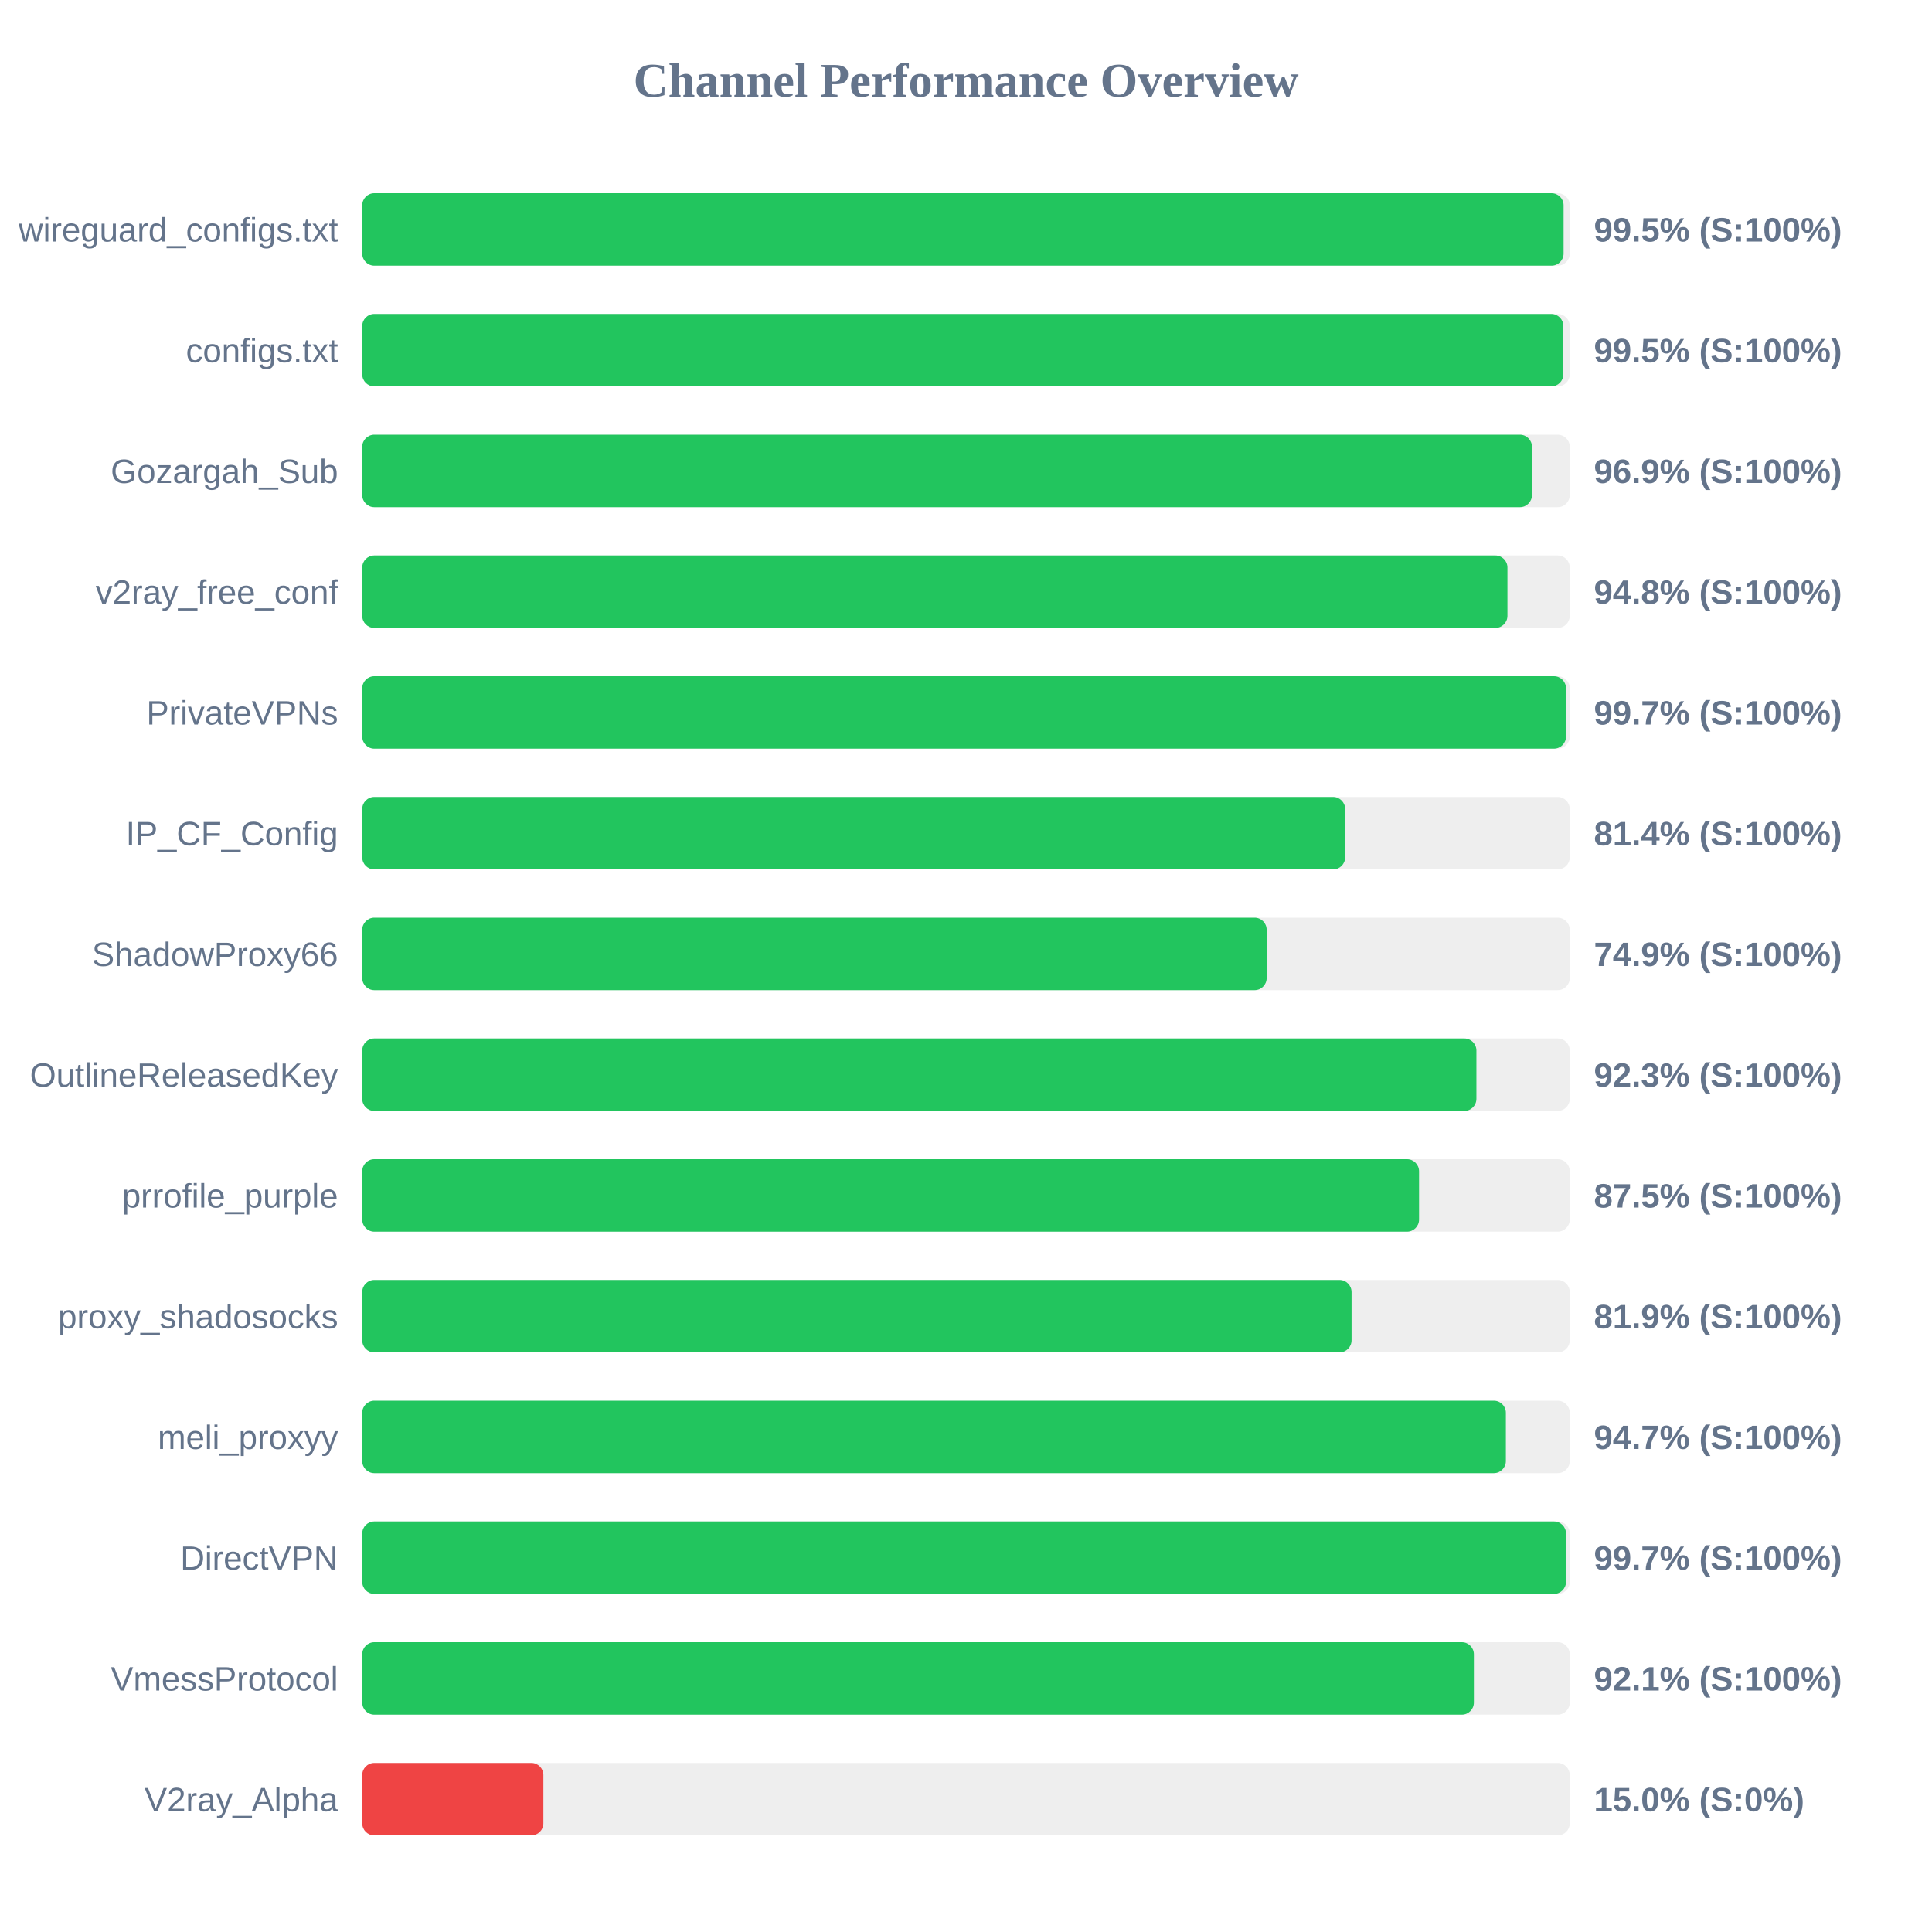
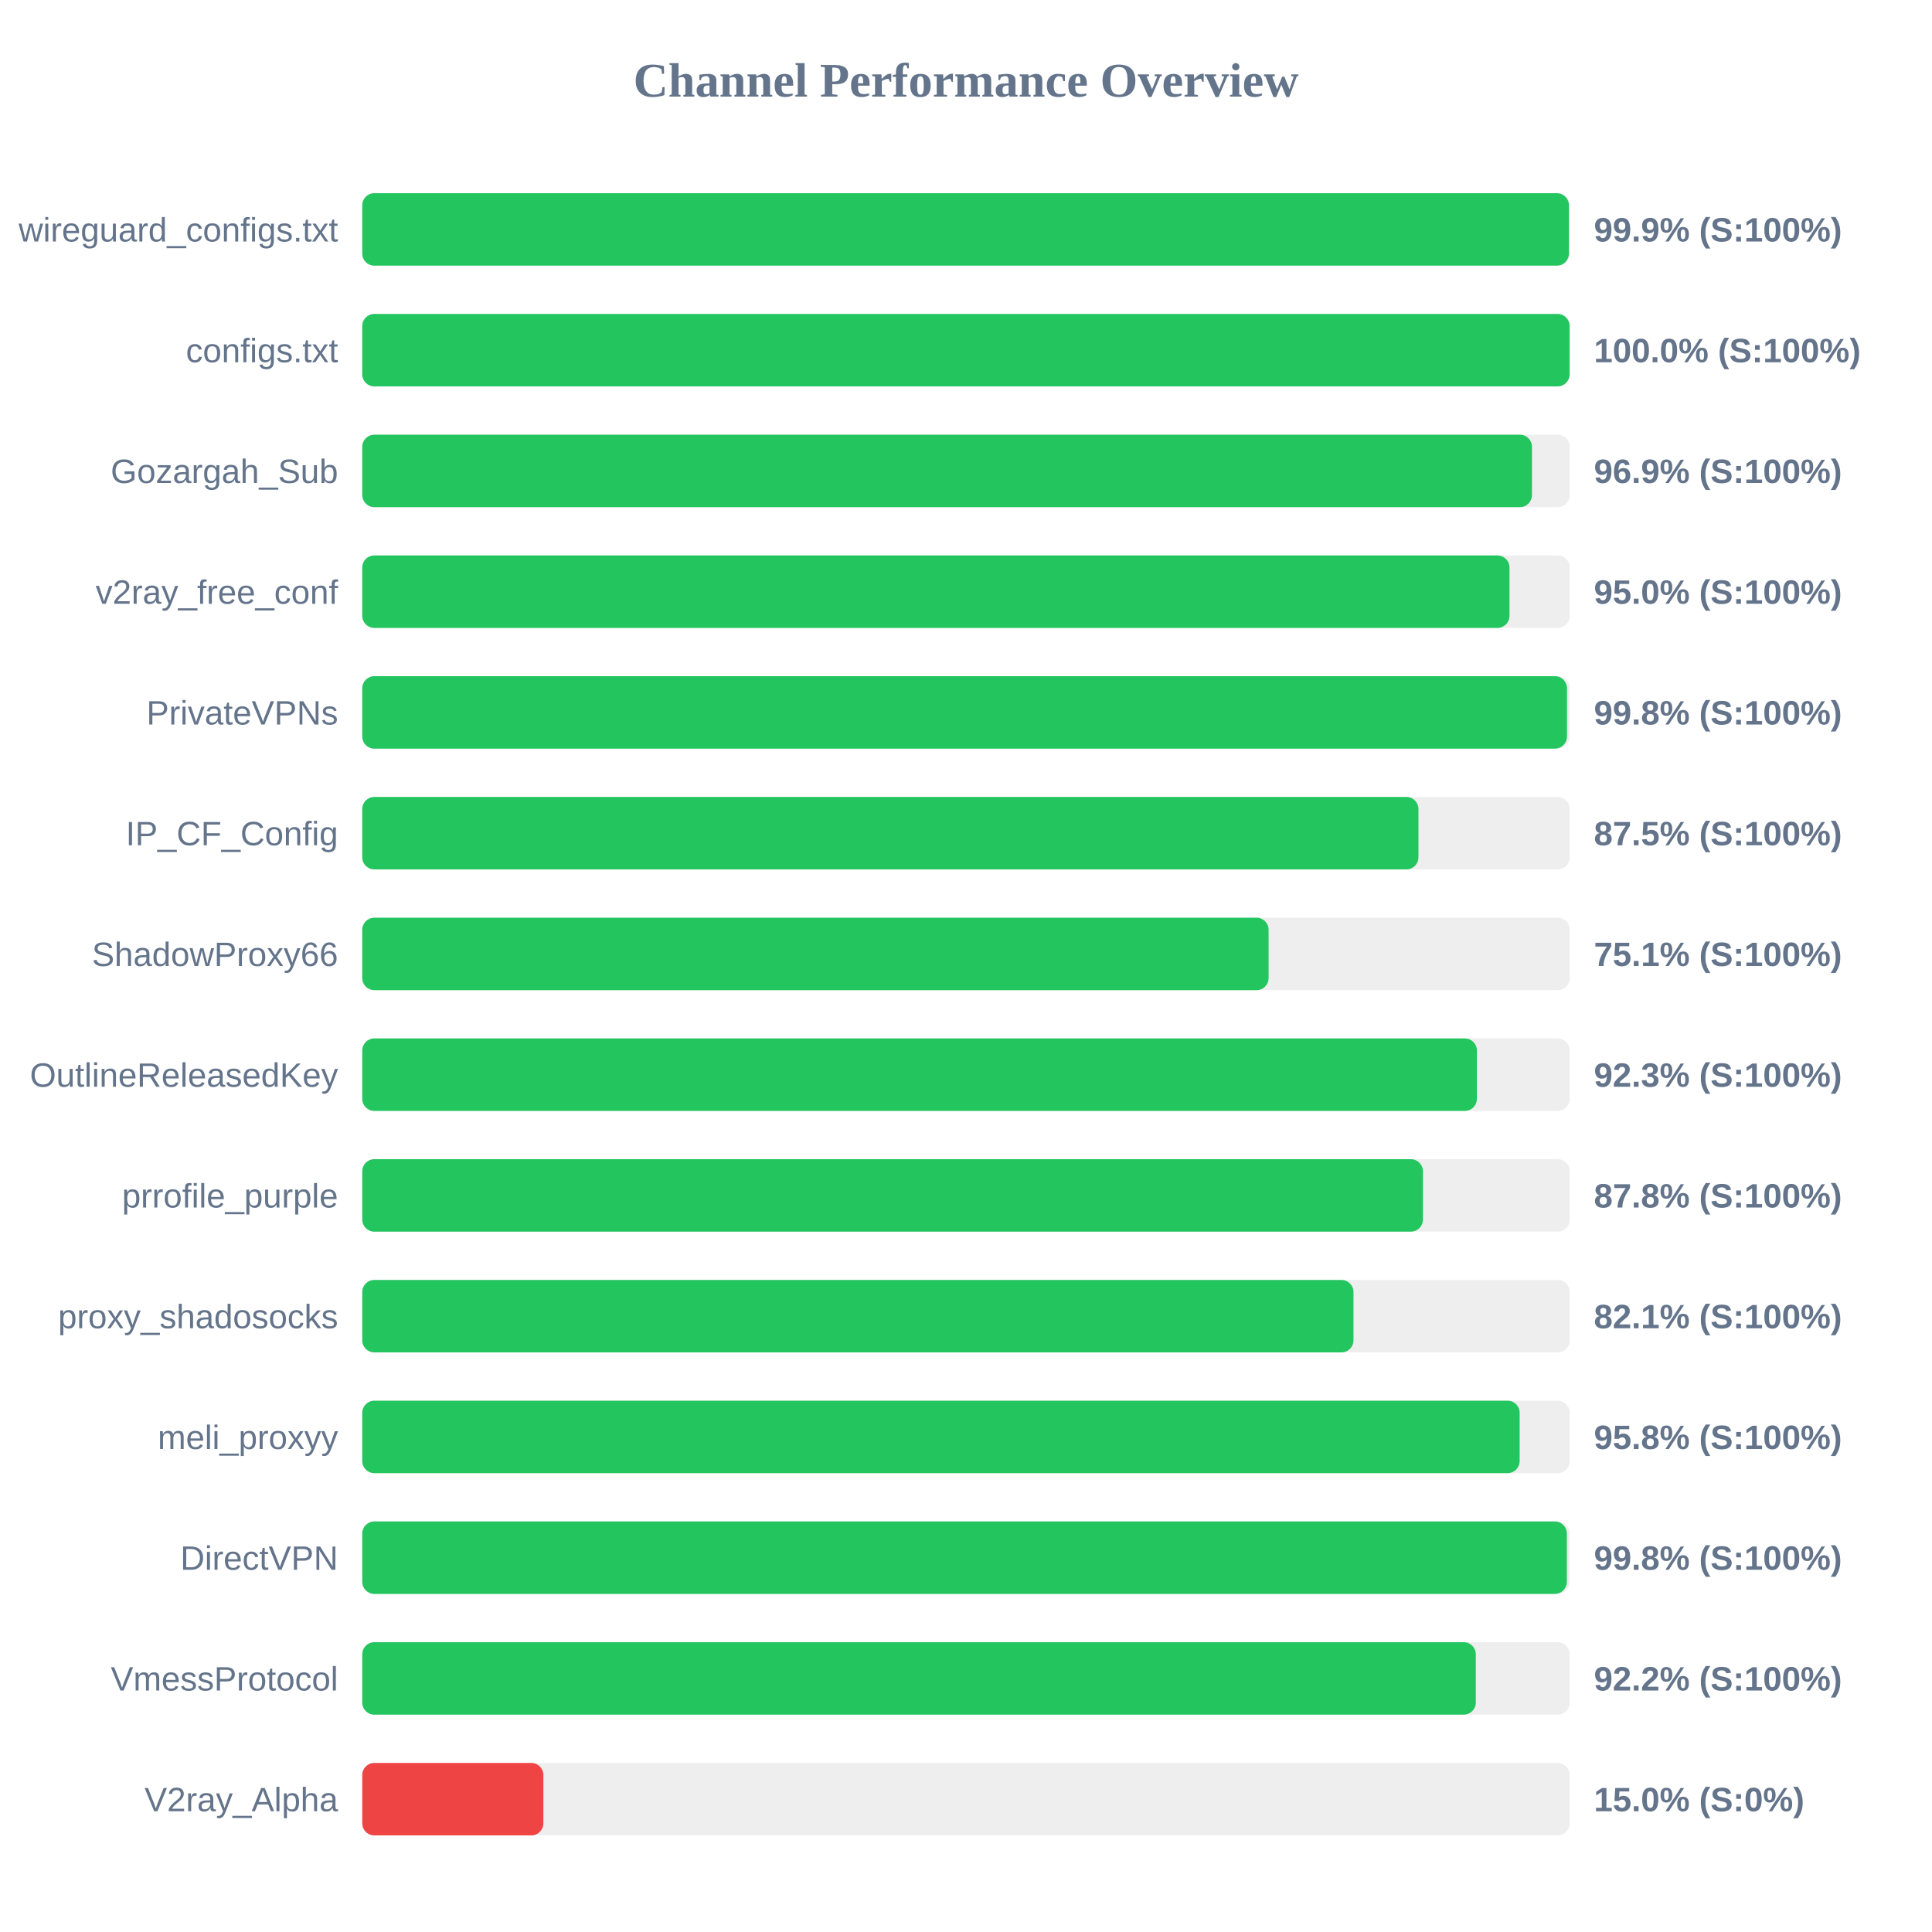
<svg xmlns="http://www.w3.org/2000/svg" width="800" height="800" version="1.1">
  <style>
        .row { font: 14px Arial; fill: #64748b; }
        .score { font: bold 14px Arial; fill: #64748b; }
    </style>
  <text x="400" y="40" text-anchor="middle" font-size="20px" font-weight="bold" fill="#64748b">Channel Performance Overview</text>
  <rect x="150" y="80" width="500" height="30" fill="#eee" rx="5" />
-   <rect x="150" y="80" width="497.45" height="30" fill="#22c55e" rx="5" />
+   <rect x="150" y="80" width="499.65" height="30" fill="#22c55e" rx="5" />
  <text x="140" y="100" text-anchor="end" class="row">wireguard_configs.txt</text>
-   <text x="660" y="100" text-anchor="start" class="score">99.5% (S:100%)</text>
+   <text x="660" y="100" text-anchor="start" class="score">99.9% (S:100%)</text>
  <rect x="150" y="130" width="500" height="30" fill="#eee" rx="5" />
-   <rect x="150" y="130" width="497.35" height="30" fill="#22c55e" rx="5" />
+   <rect x="150" y="130" width="499.95" height="30" fill="#22c55e" rx="5" />
  <text x="140" y="150" text-anchor="end" class="row">configs.txt</text>
-   <text x="660" y="150" text-anchor="start" class="score">99.5% (S:100%)</text>
+   <text x="660" y="150" text-anchor="start" class="score">100.0% (S:100%)</text>
  <rect x="150" y="180" width="500" height="30" fill="#eee" rx="5" />
  <rect x="150" y="180" width="484.35" height="30" fill="#22c55e" rx="5" />
  <text x="140" y="200" text-anchor="end" class="row">Gozargah_Sub</text>
  <text x="660" y="200" text-anchor="start" class="score">96.9% (S:100%)</text>
  <rect x="150" y="230" width="500" height="30" fill="#eee" rx="5" />
-   <rect x="150" y="230" width="474.2" height="30" fill="#22c55e" rx="5" />
+   <rect x="150" y="230" width="475.05" height="30" fill="#22c55e" rx="5" />
  <text x="140" y="250" text-anchor="end" class="row">v2ray_free_conf</text>
-   <text x="660" y="250" text-anchor="start" class="score">94.8% (S:100%)</text>
+   <text x="660" y="250" text-anchor="start" class="score">95.0% (S:100%)</text>
  <rect x="150" y="280" width="500" height="30" fill="#eee" rx="5" />
-   <rect x="150" y="280" width="498.45" height="30" fill="#22c55e" rx="5" />
+   <rect x="150" y="280" width="498.85" height="30" fill="#22c55e" rx="5" />
  <text x="140" y="300" text-anchor="end" class="row">PrivateVPNs</text>
-   <text x="660" y="300" text-anchor="start" class="score">99.7% (S:100%)</text>
+   <text x="660" y="300" text-anchor="start" class="score">99.8% (S:100%)</text>
  <rect x="150" y="330" width="500" height="30" fill="#eee" rx="5" />
-   <rect x="150" y="330" width="407.0" height="30" fill="#22c55e" rx="5" />
+   <rect x="150" y="330" width="437.35" height="30" fill="#22c55e" rx="5" />
  <text x="140" y="350" text-anchor="end" class="row">IP_CF_Config</text>
-   <text x="660" y="350" text-anchor="start" class="score">81.4% (S:100%)</text>
+   <text x="660" y="350" text-anchor="start" class="score">87.5% (S:100%)</text>
  <rect x="150" y="380" width="500" height="30" fill="#eee" rx="5" />
-   <rect x="150" y="380" width="374.5" height="30" fill="#22c55e" rx="5" />
+   <rect x="150" y="380" width="375.3" height="30" fill="#22c55e" rx="5" />
  <text x="140" y="400" text-anchor="end" class="row">ShadowProxy66</text>
-   <text x="660" y="400" text-anchor="start" class="score">74.9% (S:100%)</text>
+   <text x="660" y="400" text-anchor="start" class="score">75.1% (S:100%)</text>
  <rect x="150" y="430" width="500" height="30" fill="#eee" rx="5" />
-   <rect x="150" y="430" width="461.35" height="30" fill="#22c55e" rx="5" />
+   <rect x="150" y="430" width="461.55" height="30" fill="#22c55e" rx="5" />
  <text x="140" y="450" text-anchor="end" class="row">OutlineReleasedKey</text>
  <text x="660" y="450" text-anchor="start" class="score">92.3% (S:100%)</text>
  <rect x="150" y="480" width="500" height="30" fill="#eee" rx="5" />
-   <rect x="150" y="480" width="437.6" height="30" fill="#22c55e" rx="5" />
+   <rect x="150" y="480" width="439.2" height="30" fill="#22c55e" rx="5" />
  <text x="140" y="500" text-anchor="end" class="row">prrofile_purple</text>
-   <text x="660" y="500" text-anchor="start" class="score">87.5% (S:100%)</text>
+   <text x="660" y="500" text-anchor="start" class="score">87.8% (S:100%)</text>
  <rect x="150" y="530" width="500" height="30" fill="#eee" rx="5" />
-   <rect x="150" y="530" width="409.65" height="30" fill="#22c55e" rx="5" />
+   <rect x="150" y="530" width="410.45" height="30" fill="#22c55e" rx="5" />
  <text x="140" y="550" text-anchor="end" class="row">proxy_shadosocks</text>
-   <text x="660" y="550" text-anchor="start" class="score">81.9% (S:100%)</text>
+   <text x="660" y="550" text-anchor="start" class="score">82.1% (S:100%)</text>
  <rect x="150" y="580" width="500" height="30" fill="#eee" rx="5" />
-   <rect x="150" y="580" width="473.55" height="30" fill="#22c55e" rx="5" />
+   <rect x="150" y="580" width="479.25" height="30" fill="#22c55e" rx="5" />
  <text x="140" y="600" text-anchor="end" class="row">meli_proxyy</text>
-   <text x="660" y="600" text-anchor="start" class="score">94.7% (S:100%)</text>
+   <text x="660" y="600" text-anchor="start" class="score">95.8% (S:100%)</text>
  <rect x="150" y="630" width="500" height="30" fill="#eee" rx="5" />
-   <rect x="150" y="630" width="498.45" height="30" fill="#22c55e" rx="5" />
+   <rect x="150" y="630" width="498.8" height="30" fill="#22c55e" rx="5" />
  <text x="140" y="650" text-anchor="end" class="row">DirectVPN</text>
-   <text x="660" y="650" text-anchor="start" class="score">99.7% (S:100%)</text>
+   <text x="660" y="650" text-anchor="start" class="score">99.8% (S:100%)</text>
  <rect x="150" y="680" width="500" height="30" fill="#eee" rx="5" />
-   <rect x="150" y="680" width="460.3" height="30" fill="#22c55e" rx="5" />
+   <rect x="150" y="680" width="461.1" height="30" fill="#22c55e" rx="5" />
  <text x="140" y="700" text-anchor="end" class="row">VmessProtocol</text>
-   <text x="660" y="700" text-anchor="start" class="score">92.1% (S:100%)</text>
+   <text x="660" y="700" text-anchor="start" class="score">92.2% (S:100%)</text>
  <rect x="150" y="730" width="500" height="30" fill="#eee" rx="5" />
  <rect x="150" y="730" width="75.0" height="30" fill="#ef4444" rx="5" />
  <text x="140" y="750" text-anchor="end" class="row">V2ray_Alpha</text>
  <text x="660" y="750" text-anchor="start" class="score">15.0% (S:0%)</text>
</svg>
